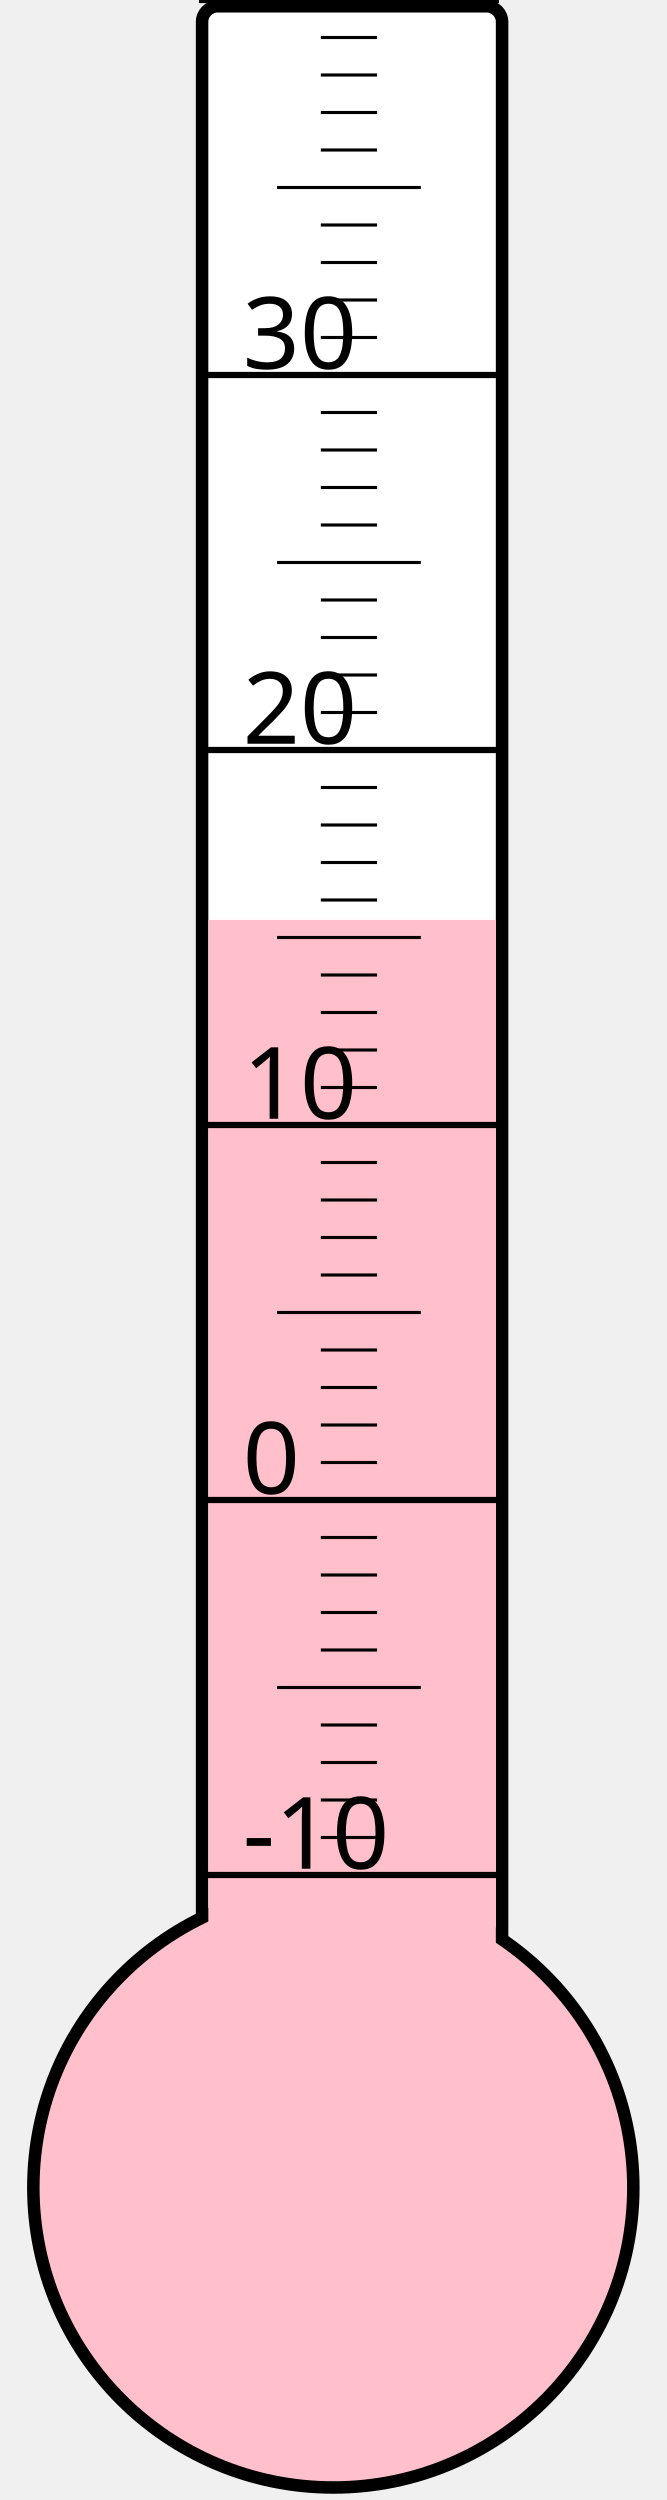
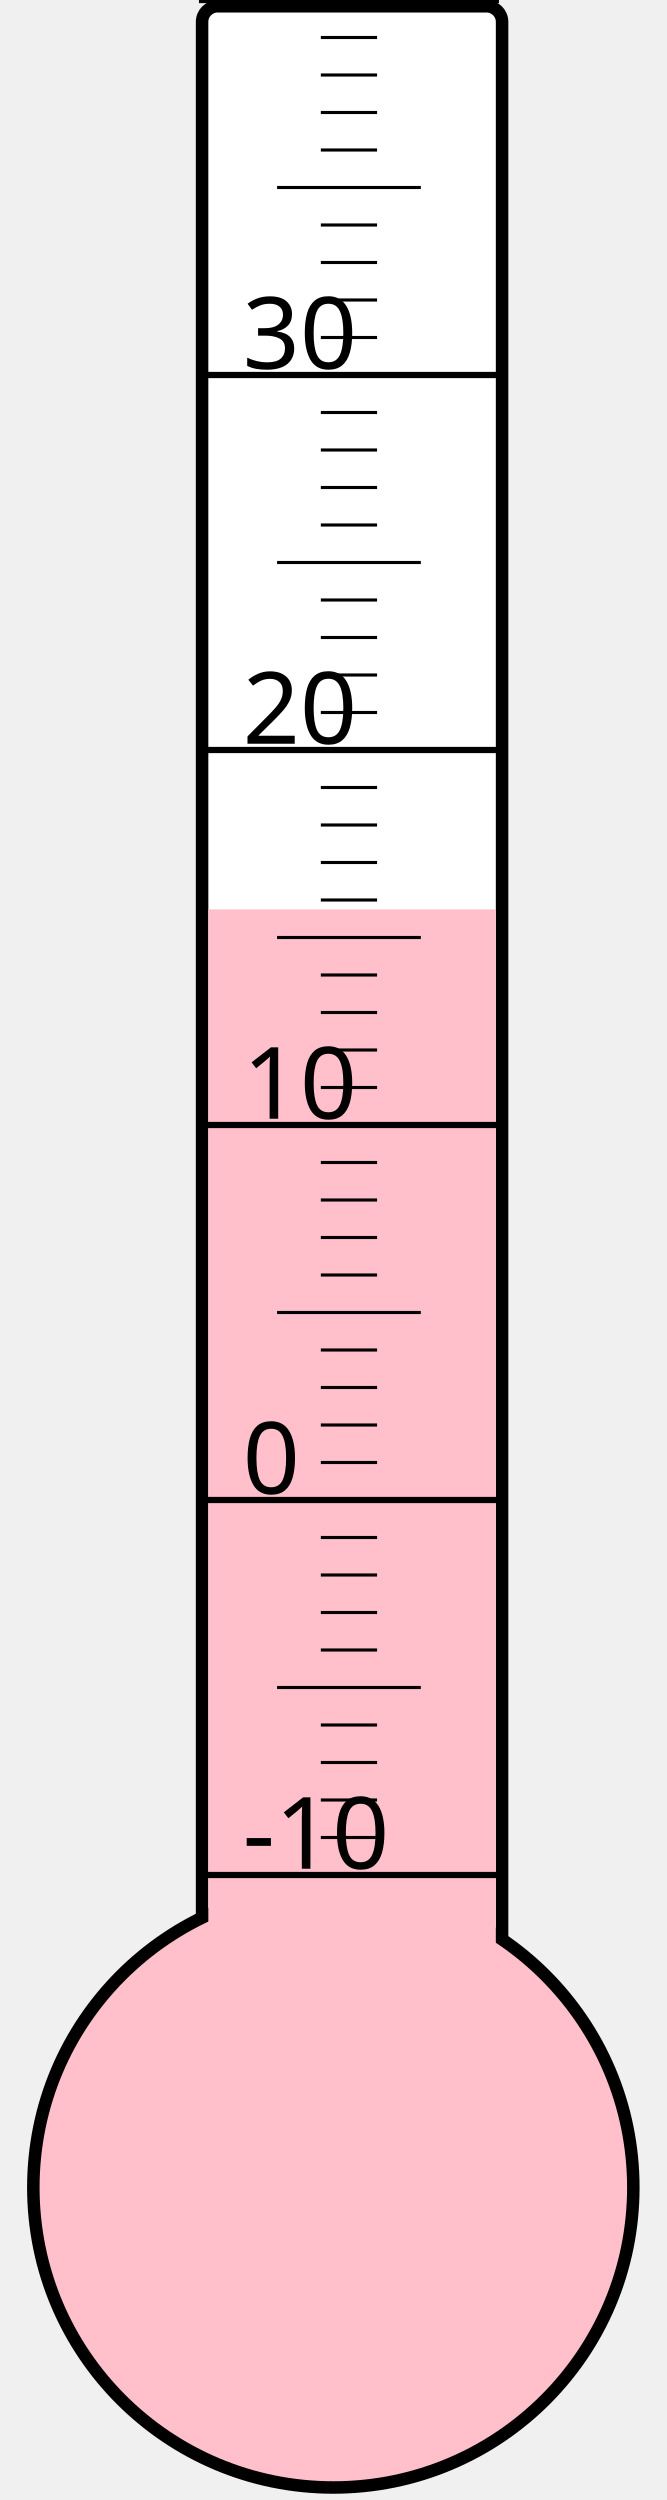
<svg xmlns="http://www.w3.org/2000/svg" width="40px" height="150px" viewBox="0 0 200 800">
  <rect width="200" height="800" x="0" y="0" style="fill: #ffffeb; fill-opacity: 0;" />
  <rect width="96" height="680" x="58" y="2" rx="5" ry="5" style="fill: white; fill-opacity: 1; stroke: black; stroke-width: 4;" />
  <circle cx="100" cy="700" r="96" style="fill: pink; stroke: black; stroke-width: 4;" />
-   <rect width="92" height="405.625" x="60" y="294.375" style="fill: pink; fill-opacity: 1; stroke-width: 0;" />
+   <rect width="92" height="409.0" x="60" y="291.0" style="fill: pink; fill-opacity: 1; stroke-width: 0;" />
  <text x="71" y="598" style="font-family: sans-serif; font-size: 24pt;">-10</text>
  <text x="71" y="478" style="font-family: sans-serif; font-size: 24pt;">0</text>
  <text x="71" y="358" style="font-family: sans-serif; font-size: 24pt;">10</text>
  <text x="71" y="238" style="font-family: sans-serif; font-size: 24pt;">20</text>
  <text x="71" y="118" style="font-family: sans-serif; font-size: 24pt;">30</text>
  <g style="stroke: black;">
    <line x1="57" y1="600" x2="153" y2="600" style="stroke-width: 2;" />
    <line x1="96" y1="588" x2="114" y2="588" style="stroke-width: 1;" />
    <line x1="96" y1="576" x2="114" y2="576" style="stroke-width: 1;" />
    <line x1="96" y1="564" x2="114" y2="564" style="stroke-width: 1;" />
    <line x1="96" y1="552" x2="114" y2="552" style="stroke-width: 1;" />
    <line x1="82" y1="540" x2="128" y2="540" style="stroke-width: 1;" />
    <line x1="96" y1="528" x2="114" y2="528" style="stroke-width: 1;" />
    <line x1="96" y1="516" x2="114" y2="516" style="stroke-width: 1;" />
    <line x1="96" y1="504" x2="114" y2="504" style="stroke-width: 1;" />
    <line x1="96" y1="492" x2="114" y2="492" style="stroke-width: 1;" />
    <line x1="57" y1="480" x2="153" y2="480" style="stroke-width: 2;" />
    <line x1="96" y1="468" x2="114" y2="468" style="stroke-width: 1;" />
    <line x1="96" y1="456" x2="114" y2="456" style="stroke-width: 1;" />
    <line x1="96" y1="444" x2="114" y2="444" style="stroke-width: 1;" />
    <line x1="96" y1="432" x2="114" y2="432" style="stroke-width: 1;" />
    <line x1="82" y1="420" x2="128" y2="420" style="stroke-width: 1;" />
    <line x1="96" y1="408" x2="114" y2="408" style="stroke-width: 1;" />
    <line x1="96" y1="396" x2="114" y2="396" style="stroke-width: 1;" />
    <line x1="96" y1="384" x2="114" y2="384" style="stroke-width: 1;" />
    <line x1="96" y1="372" x2="114" y2="372" style="stroke-width: 1;" />
    <line x1="57" y1="360" x2="153" y2="360" style="stroke-width: 2;" />
    <line x1="96" y1="348" x2="114" y2="348" style="stroke-width: 1;" />
    <line x1="96" y1="336" x2="114" y2="336" style="stroke-width: 1;" />
    <line x1="96" y1="324" x2="114" y2="324" style="stroke-width: 1;" />
    <line x1="96" y1="312" x2="114" y2="312" style="stroke-width: 1;" />
    <line x1="82" y1="300" x2="128" y2="300" style="stroke-width: 1;" />
    <line x1="96" y1="288" x2="114" y2="288" style="stroke-width: 1;" />
    <line x1="96" y1="276" x2="114" y2="276" style="stroke-width: 1;" />
    <line x1="96" y1="264" x2="114" y2="264" style="stroke-width: 1;" />
    <line x1="96" y1="252" x2="114" y2="252" style="stroke-width: 1;" />
    <line x1="57" y1="240" x2="153" y2="240" style="stroke-width: 2;" />
    <line x1="96" y1="228" x2="114" y2="228" style="stroke-width: 1;" />
    <line x1="96" y1="216" x2="114" y2="216" style="stroke-width: 1;" />
    <line x1="96" y1="204" x2="114" y2="204" style="stroke-width: 1;" />
    <line x1="96" y1="192" x2="114" y2="192" style="stroke-width: 1;" />
    <line x1="82" y1="180" x2="128" y2="180" style="stroke-width: 1;" />
    <line x1="96" y1="168" x2="114" y2="168" style="stroke-width: 1;" />
    <line x1="96" y1="156" x2="114" y2="156" style="stroke-width: 1;" />
    <line x1="96" y1="144" x2="114" y2="144" style="stroke-width: 1;" />
    <line x1="96" y1="132" x2="114" y2="132" style="stroke-width: 1;" />
    <line x1="57" y1="120" x2="153" y2="120" style="stroke-width: 2;" />
    <line x1="96" y1="108" x2="114" y2="108" style="stroke-width: 1;" />
    <line x1="96" y1="96" x2="114" y2="96" style="stroke-width: 1;" />
    <line x1="96" y1="84" x2="114" y2="84" style="stroke-width: 1;" />
    <line x1="96" y1="72" x2="114" y2="72" style="stroke-width: 1;" />
    <line x1="82" y1="60" x2="128" y2="60" style="stroke-width: 1;" />
    <line x1="96" y1="48" x2="114" y2="48" style="stroke-width: 1;" />
    <line x1="96" y1="36" x2="114" y2="36" style="stroke-width: 1;" />
    <line x1="96" y1="24" x2="114" y2="24" style="stroke-width: 1;" />
    <line x1="96" y1="12" x2="114" y2="12" style="stroke-width: 1;" />
    <line x1="57" y1="0" x2="153" y2="0" style="stroke-width: 2;" />
  </g>
</svg>
